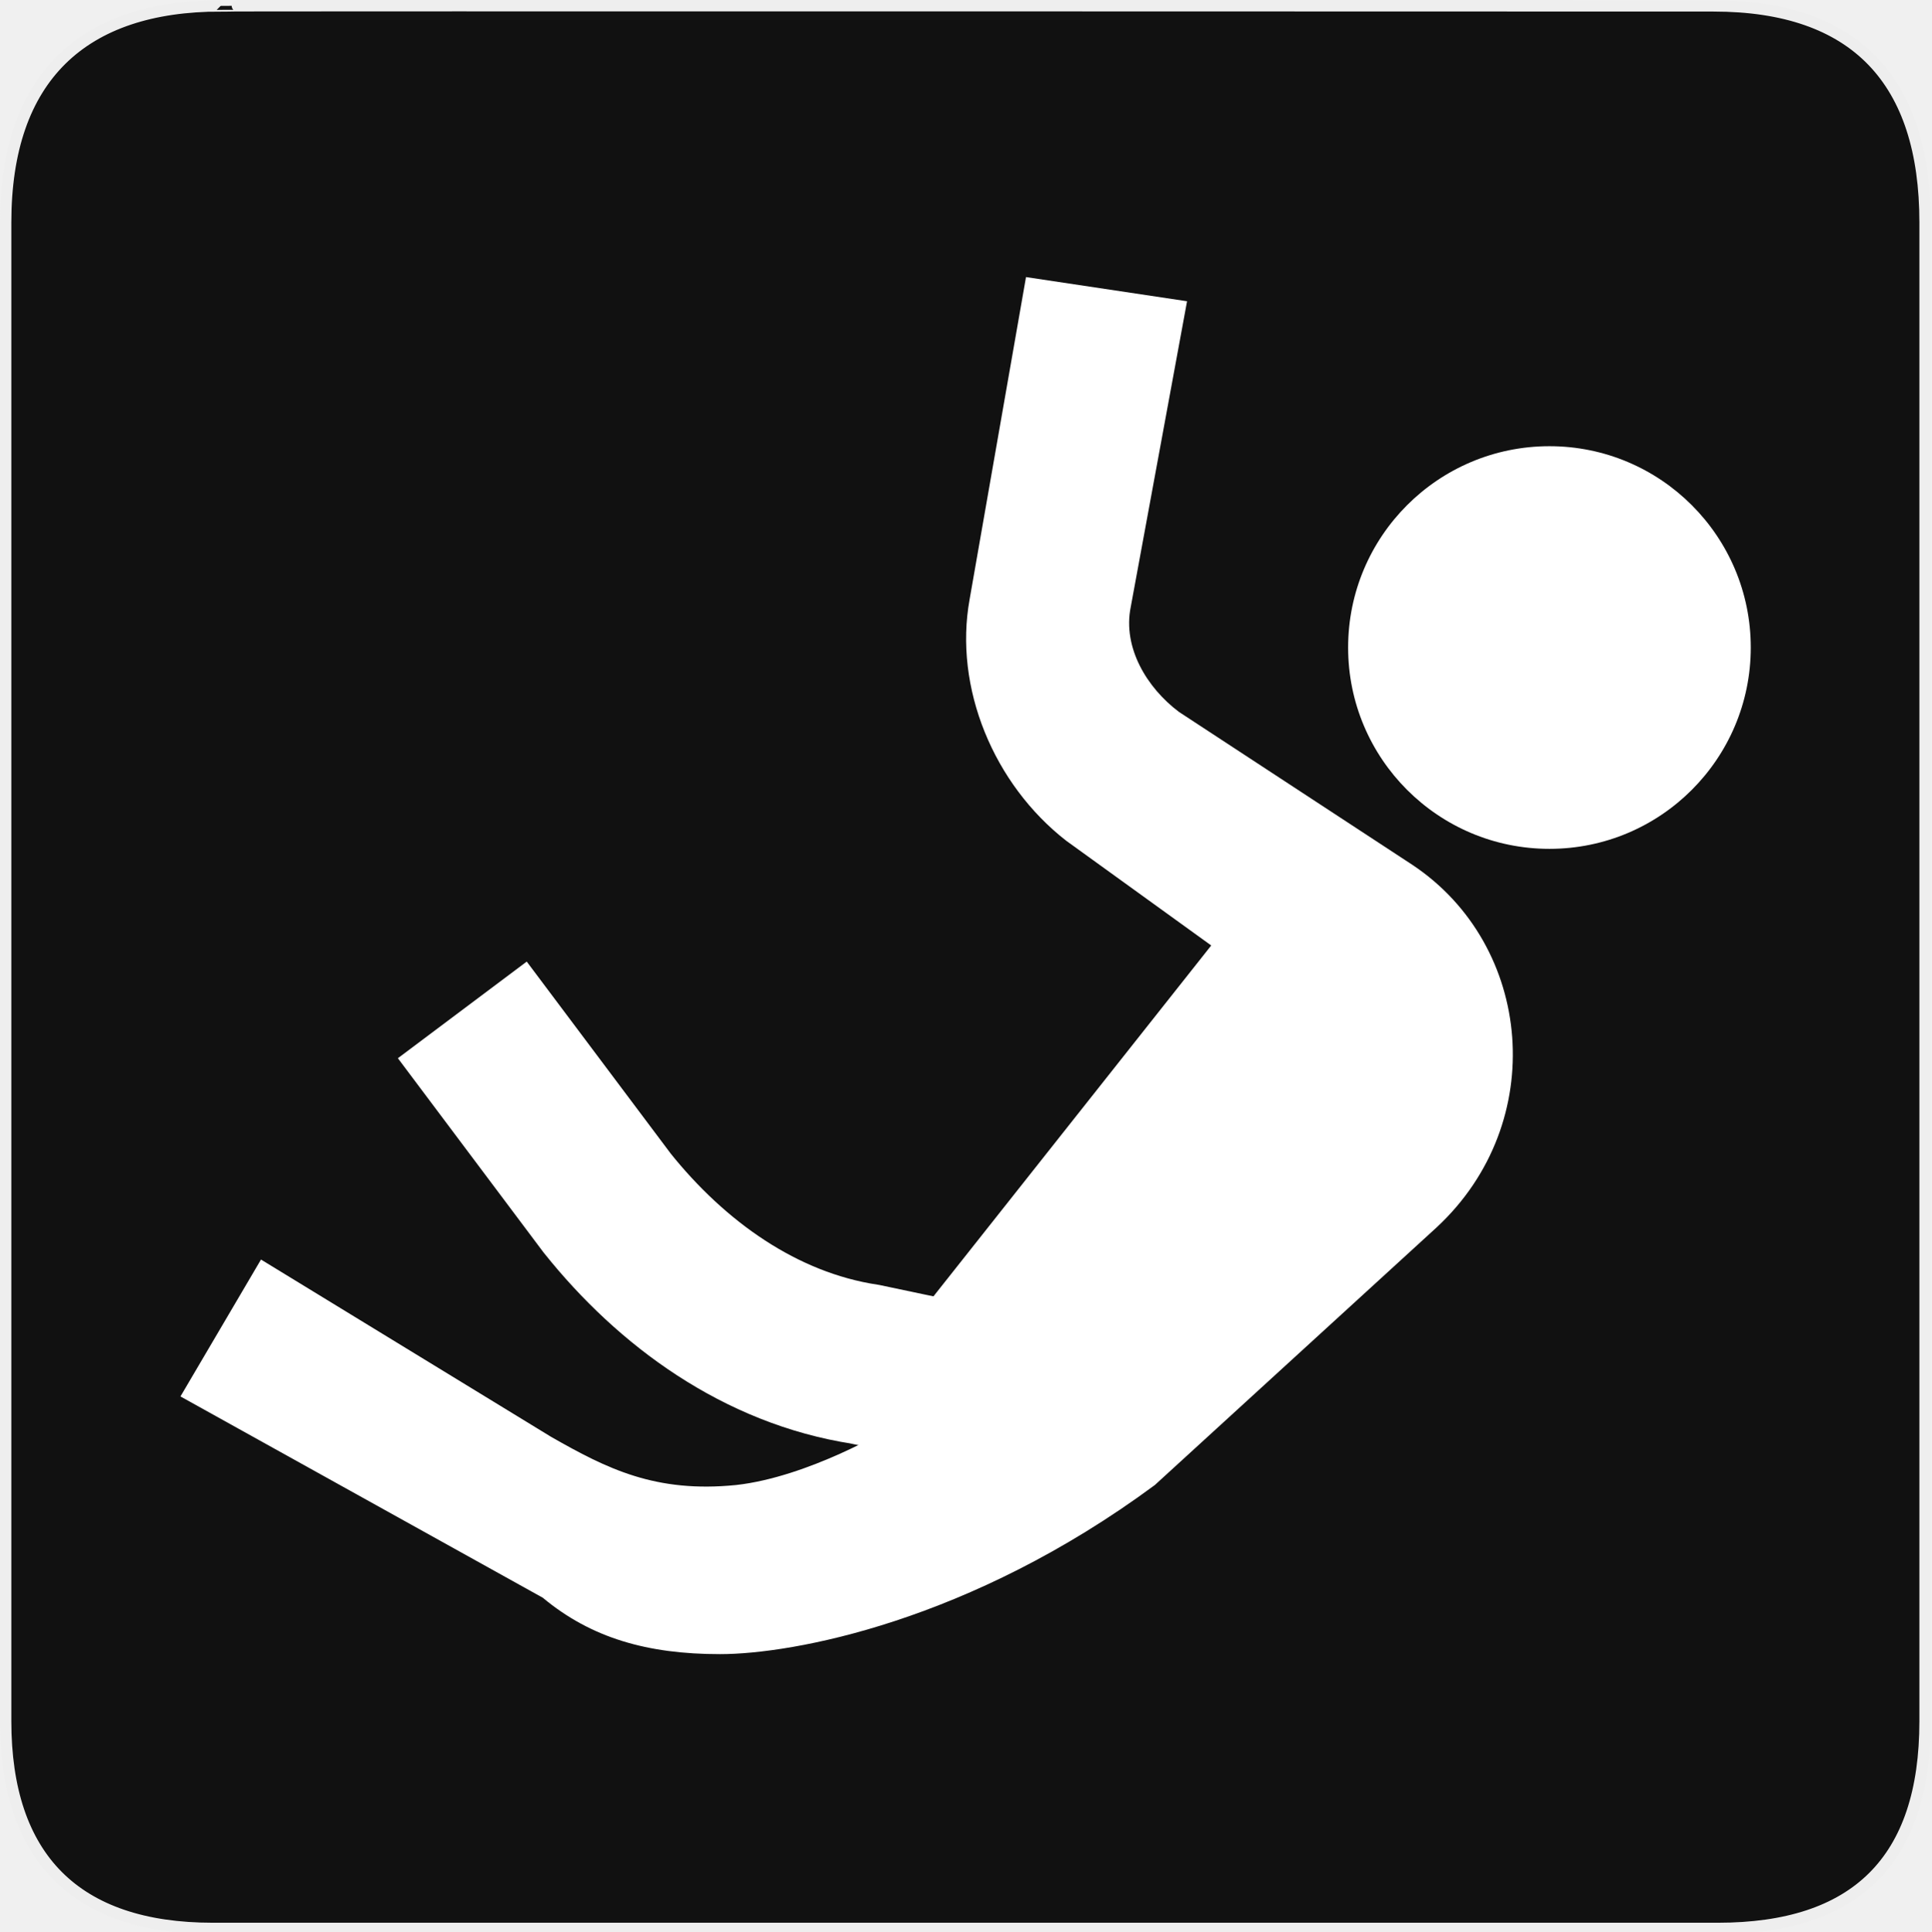
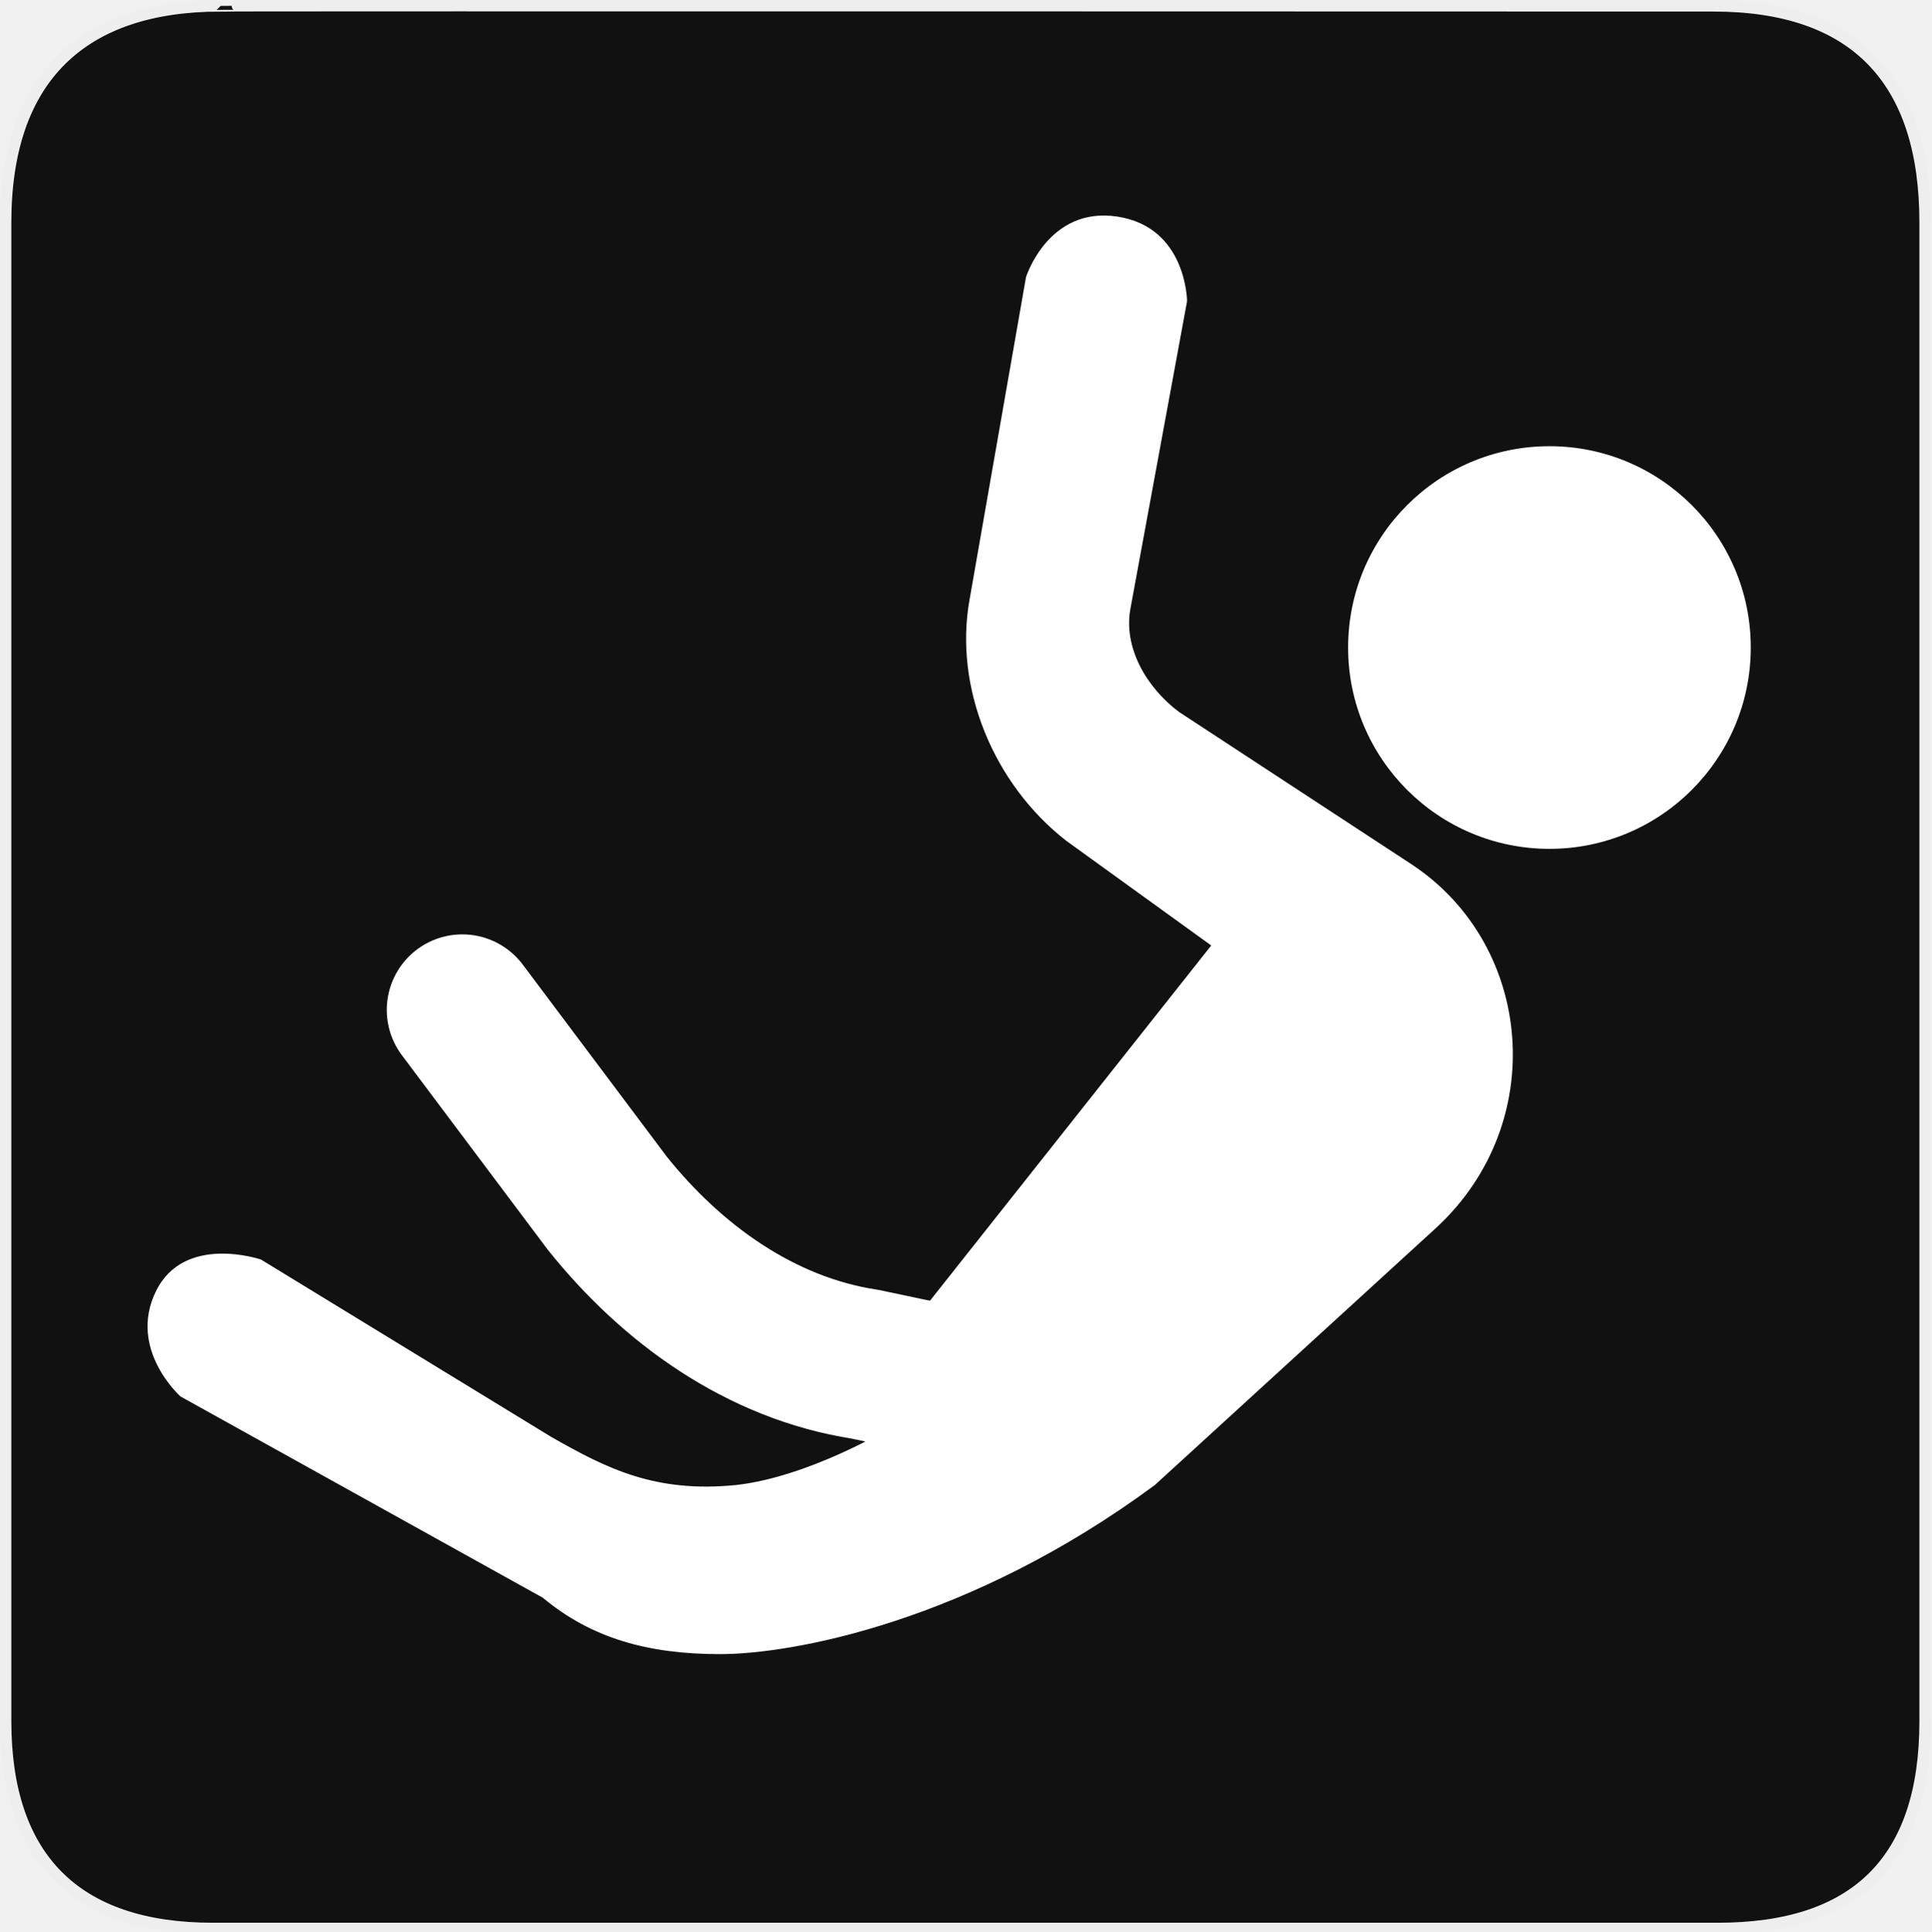
<svg xmlns="http://www.w3.org/2000/svg" version="1.0" width="580" height="580" id="svg2">
  <defs id="defs4">
    </defs>
  <g id="g1327">
    <path d="M 66.275,1.768 C 24.94,1.768 1.704,23.139 1.704,66.804 l 0,450.123 c 0,40.844 20.895,62.229 62.192,62.229 l 452.024,0 c 41.307,0 62.229,-20.315 62.229,-62.229 l 0,-450.123 c 0,-42.601 -20.922,-65.036 -63.521,-65.036 -0.004,0 -448.495,-0.143 -448.353,0 z" style="fill:#111111;stroke:#eeeeee;stroke-width:3.408" id="path1329" />
  </g>
  <circle transform="matrix(24.18526,0,0,24.18526,-6.269396,13.0788)" cx="19.5" cy="7.5" r="2.5" id="circle3" style="fill:#ffffff;fill-opacity:1" />
-   <path style="fill:none;stroke:#ffffff;stroke-width:48.371;stroke-miterlimit:10;stroke-opacity:1" stroke-miterlimit="10" d="m 138.842,303.302 43.533,58.045 c 19.348,24.185 45.952,43.533 77.393,48.371 33.859,7.256 72.556,14.511 72.556,14.511" id="path5" />
-   <path d="m 339.58,182.376 16.93,-91.904 -48.371,-7.256 -16.93,96.741 c -4.837,26.604 7.256,55.626 29.022,72.556 l 43.533,31.441 -91.904,116.089 -4.837,29.022 c 0,0 -24.185,14.511 -45.952,16.93 -24.185,2.419 -38.696,-4.837 -55.626,-14.511 L 78.379,378.276 54.194,419.391 163.027,479.854 c 14.511,12.093 31.441,16.93 53.208,16.93 21.767,0 74.974,-9.674 130.6,-50.789 l 84.648,-77.393 c 33.859,-31.441 29.022,-84.648 -7.256,-108.834 l -70.137,-45.952 c -9.674,-7.256 -16.93,-19.348 -14.511,-31.441 z" id="path7" style="fill:#ffffff;fill-opacity:1" />
+   <path style="fill:none;stroke:#ffffff;stroke-width:45.371;stroke-miterlimit:10;stroke-opacity:1;stroke-dasharray:none;stroke-linecap:round" stroke-miterlimit="10" d="m 138.842,303.302 43.533,58.045 c 19.348,24.185 45.952,43.533 77.393,48.371 33.859,7.256 72.556,14.511 72.556,14.511" id="path5" />
+   <path d="m 339.58,182.376 16.93,-91.904 c 0,0 -0.085,-22.197 -20.867,-25.417 -20.781,-3.22 -27.504,18.161 -27.504,18.161 l -16.93,96.741 c -4.837,26.604 7.256,55.626 29.022,72.556 l 43.533,31.441 -91.904,116.089 -4.837,29.022 c 0,0 -24.185,14.511 -45.952,16.93 -24.185,2.419 -38.696,-4.837 -55.626,-14.511 L 78.379,378.276 c 0,0 -23.058,-7.881 -31.566,9.549 -8.509,17.43 7.381,31.566 7.381,31.566 l 108.834,60.463 c 14.511,12.093 31.441,16.93 53.208,16.93 21.767,0 74.974,-9.674 130.6,-50.789 l 84.648,-77.393 c 33.859,-31.441 29.022,-84.648 -7.256,-108.834 l -70.137,-45.952 c -9.674,-7.256 -16.93,-19.348 -14.511,-31.441 z" id="path7" style="fill:#ffffff;fill-opacity:1" />
</svg>
